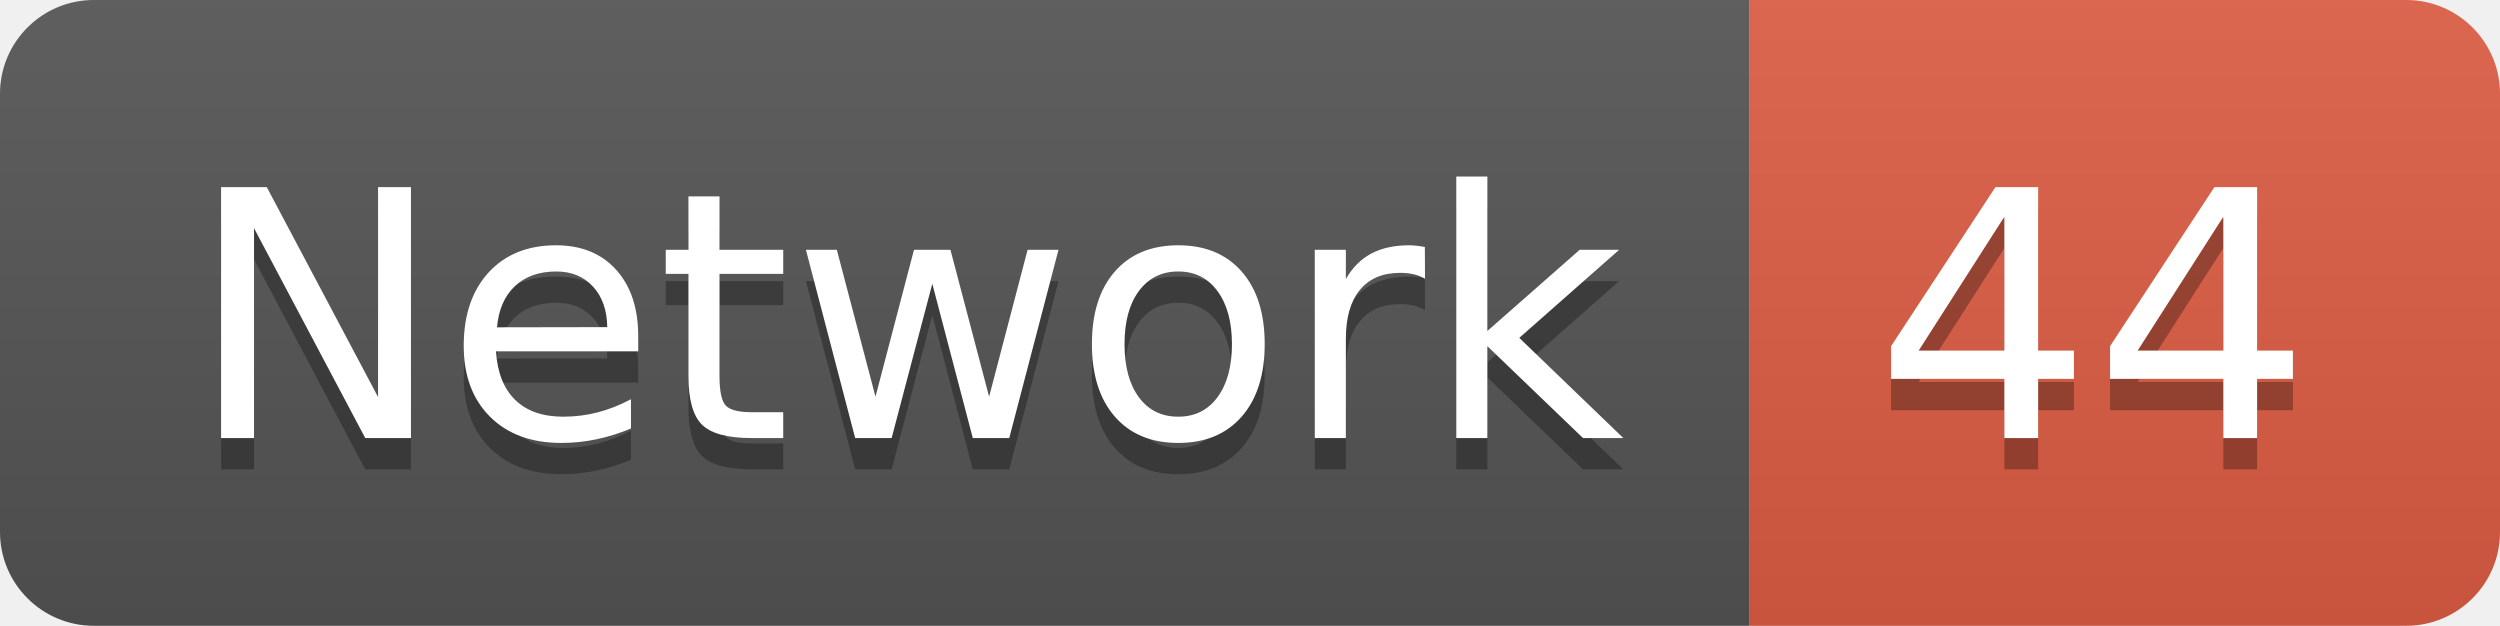
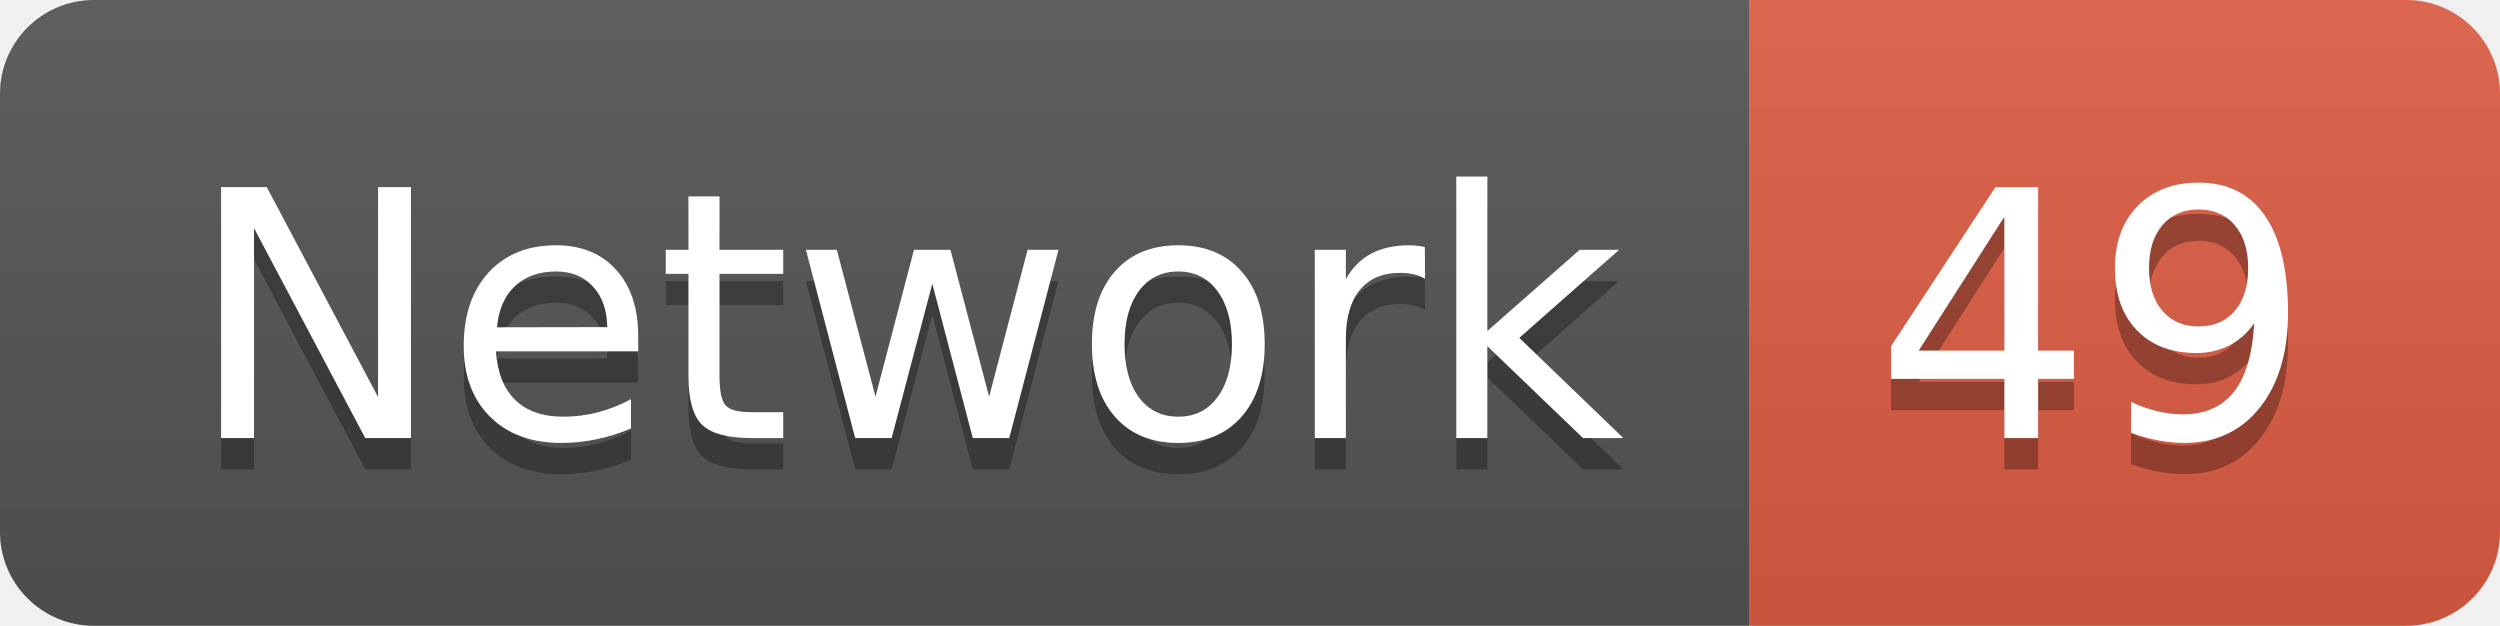
<svg xmlns="http://www.w3.org/2000/svg" width="79.9" height="20">
  <linearGradient id="smooth" x2="0" y2="100%">
    <stop offset="0" stop-color="#bbb" stop-opacity=".1" />
    <stop offset="1" stop-opacity=".1" />
  </linearGradient>
  <clipPath id="round">
    <rect width="79.9" height="20" rx="3" fill="#fff" />
  </clipPath>
  <g clip-path="url(#round)">
    <rect width="55.9" height="20" fill="#555" />
    <rect x="55.9" width="24.0" height="20" fill="#e05d44" />
    <rect width="79.9" height="20" fill="url(#smooth)" />
  </g>
  <g fill="#fff" text-anchor="middle" font-family="DejaVu Sans,Verdana,Geneva,sans-serif" font-size="110">
    <text x="289.5" y="150" fill="#010101" fill-opacity=".3" transform="scale(0.1)" textLength="459.0" lengthAdjust="spacing">Network</text>
    <text x="289.5" y="140" transform="scale(0.1)" textLength="459.0" lengthAdjust="spacing">Network</text>
-     <text x="669.0" y="150" fill="#010101" fill-opacity=".3" transform="scale(0.1)" textLength="140.0" lengthAdjust="spacing">44</text>
-     <text x="669.0" y="140" transform="scale(0.1)" textLength="140.0" lengthAdjust="spacing">44</text>
+     <text x="669.0" y="150" fill="#010101" fill-opacity=".3" transform="scale(0.1)" textLength="140.0" lengthAdjust="spacing">49</text>
+     <text x="669.0" y="140" transform="scale(0.1)" textLength="140.0" lengthAdjust="spacing">49</text>
  </g>
</svg>
